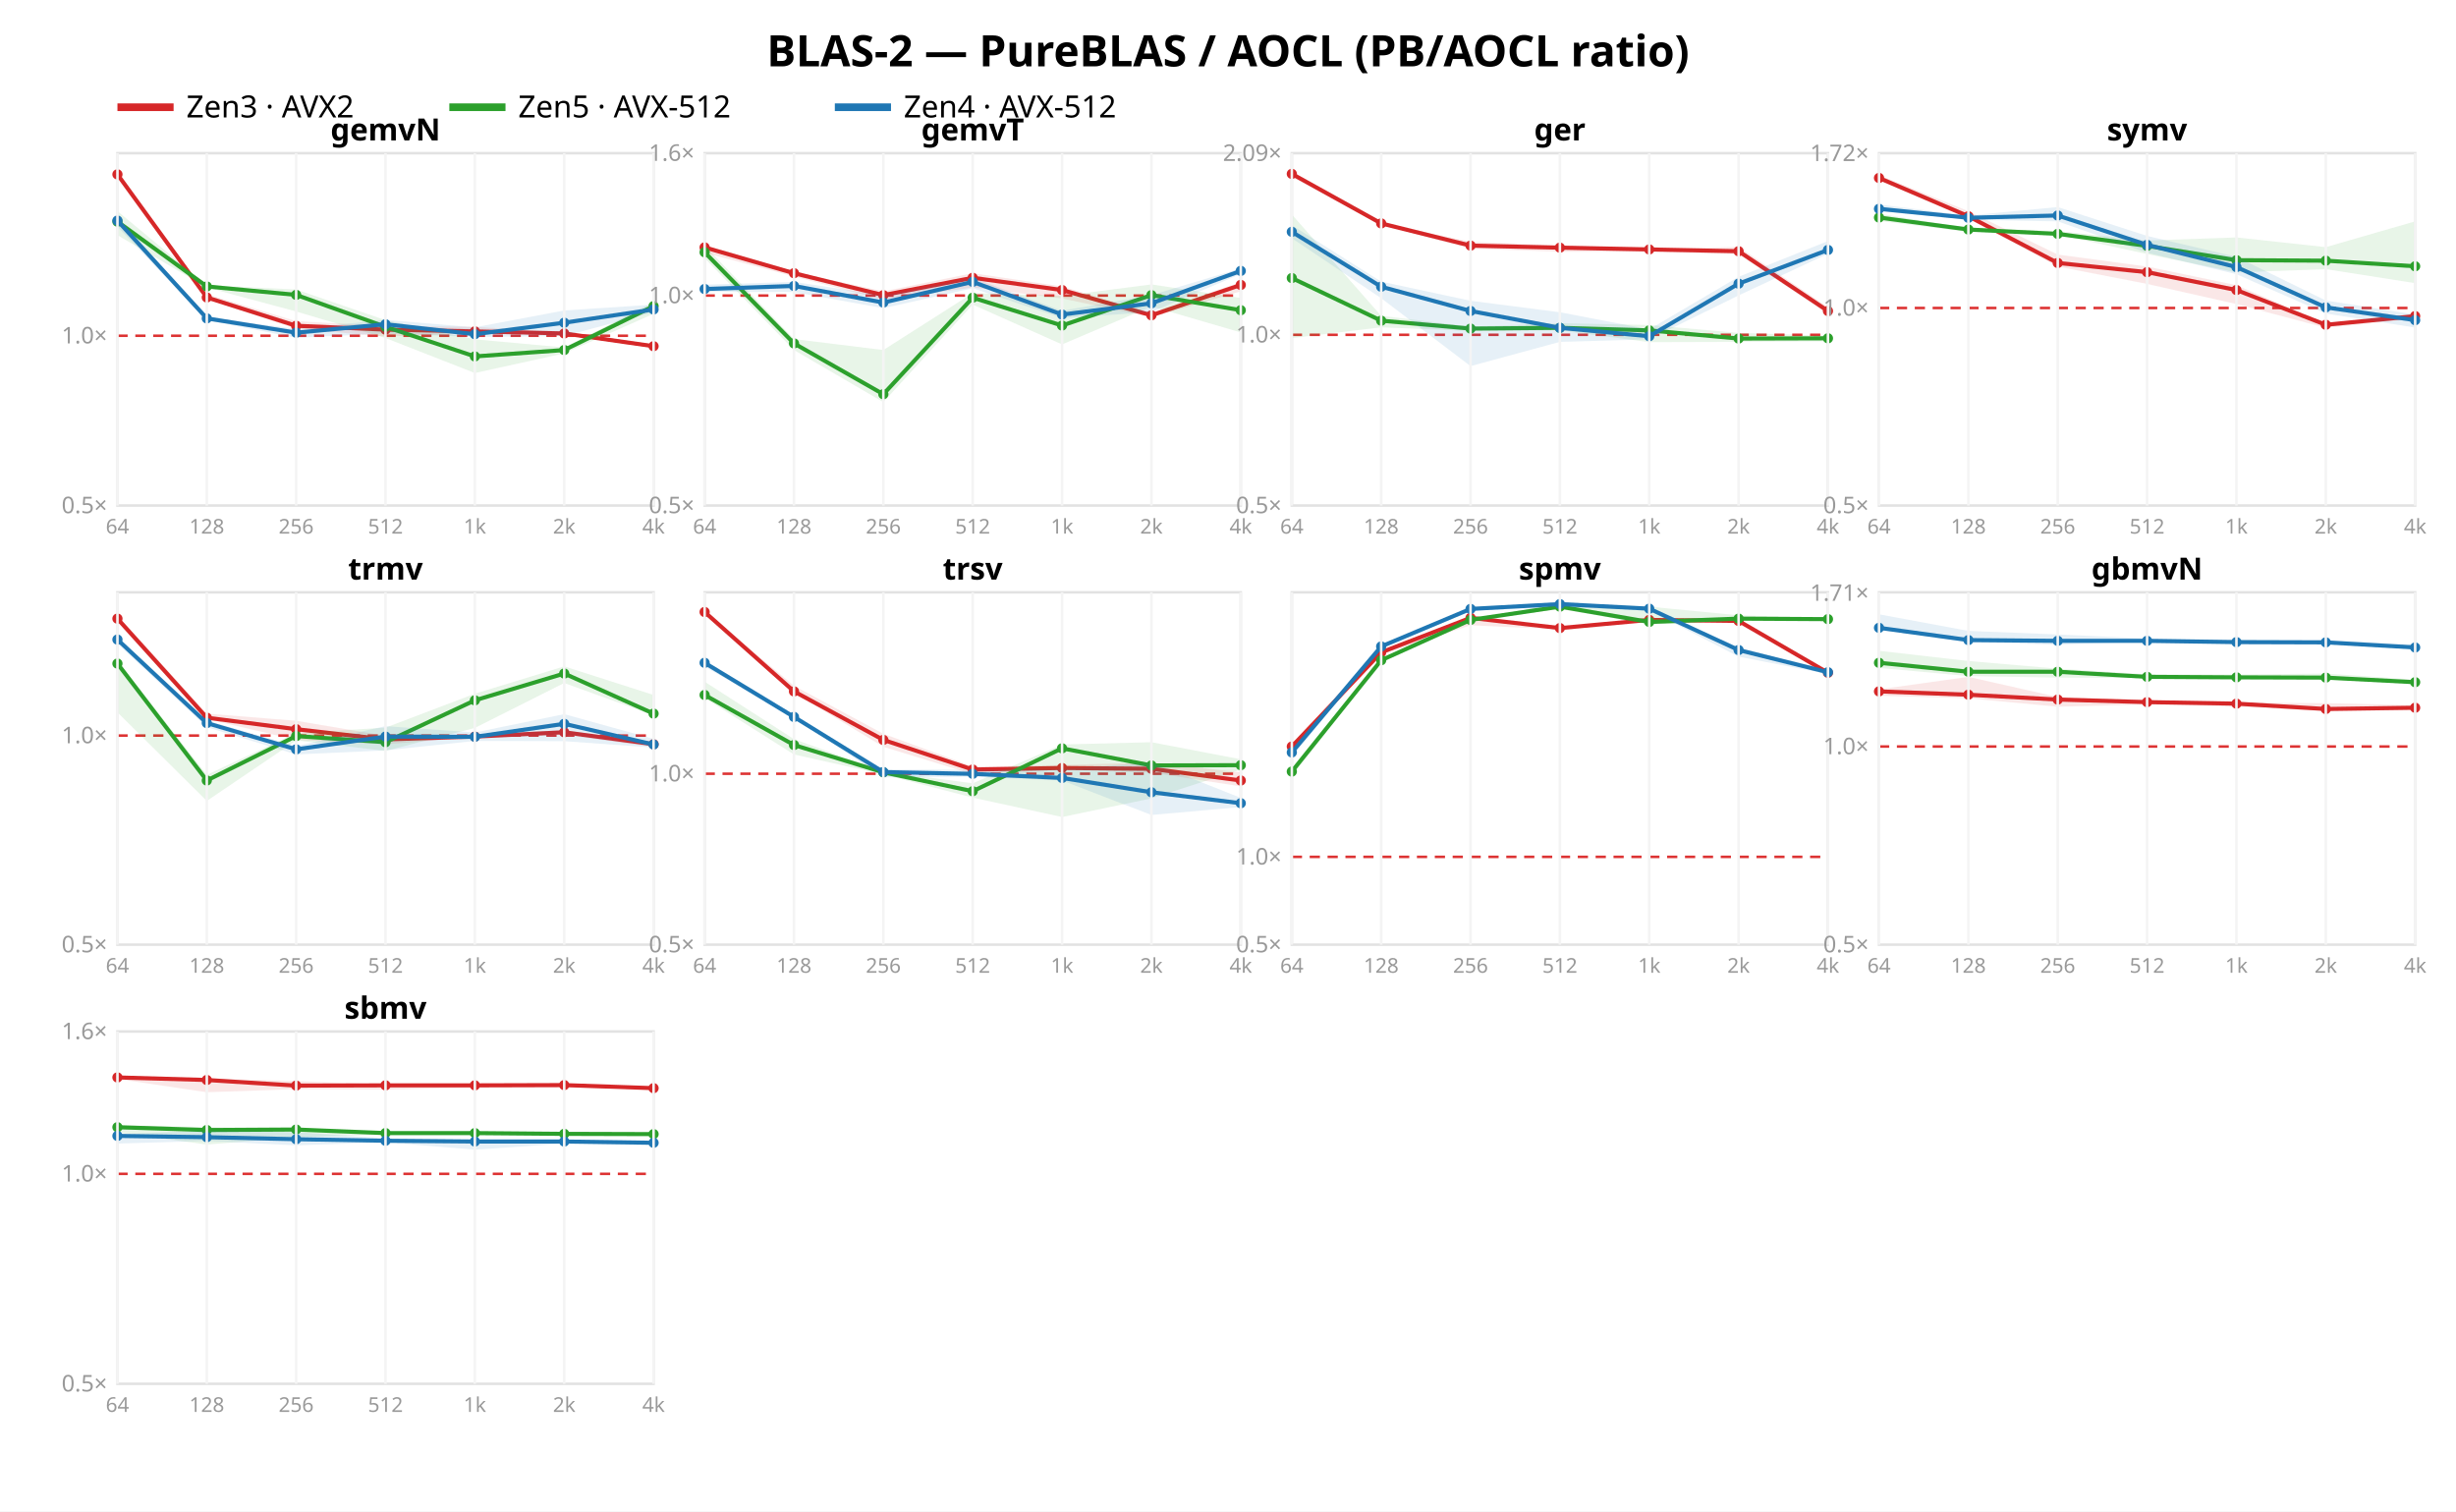
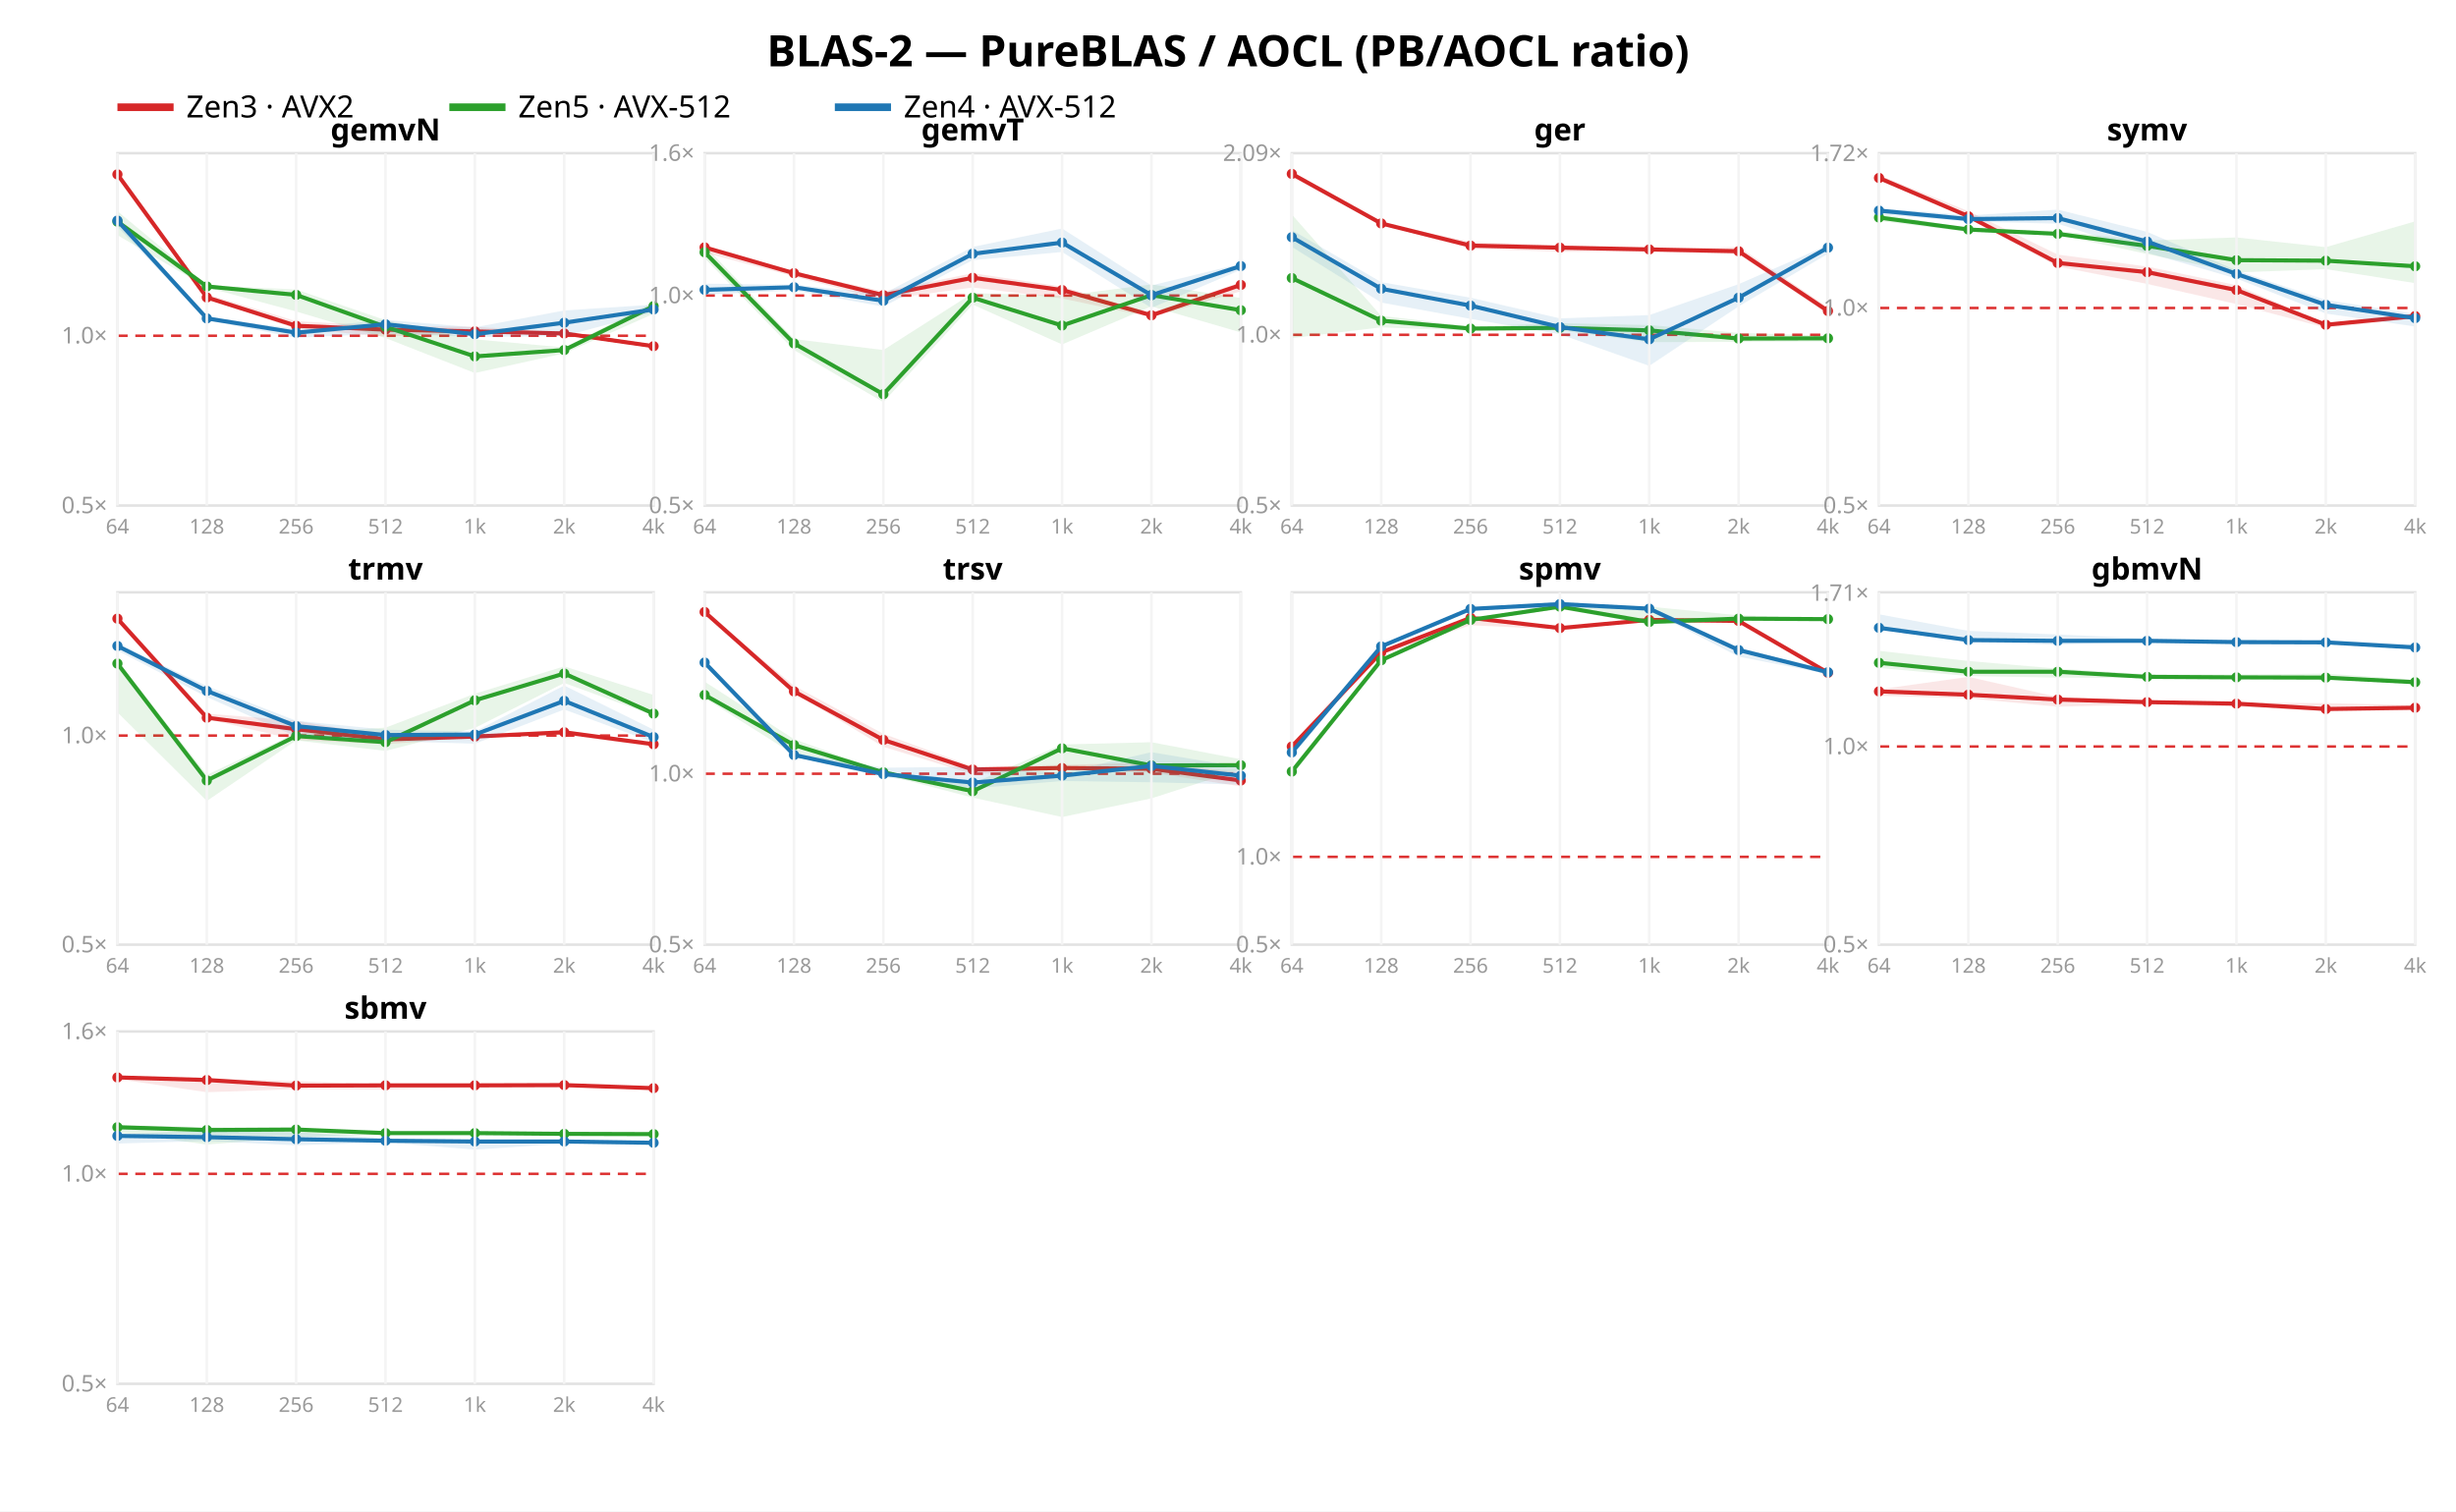
<svg xmlns="http://www.w3.org/2000/svg" width="962" height="592" font-family="sans-serif">
  <rect width="962" height="592" fill="white" />
  <text x="481.0" y="26" text-anchor="middle" font-size="17" font-weight="bold">BLAS-2 — PureBLAS / AOCL (PB/AOCL ratio)</text>
  <line x1="46" y1="42" x2="68" y2="42" stroke="#d62728" stroke-width="3" />
  <text x="73" y="46" font-size="12">Zen3 · AVX2</text>
  <line x1="176" y1="42" x2="198" y2="42" stroke="#2ca02c" stroke-width="3" />
  <text x="203" y="46" font-size="12">Zen5 · AVX-512</text>
  <line x1="327" y1="42" x2="349" y2="42" stroke="#1f77b4" stroke-width="3" />
  <text x="354" y="46" font-size="12">Zen4 · AVX-512</text>
  <rect x="46" y="60" width="210" height="138" fill="none" stroke="#e2e2e2" />
  <line x1="46" y1="131.501" x2="256" y2="131.501" stroke="#d33" stroke-dasharray="4 3" />
  <text x="42" y="201.0" text-anchor="end" font-size="9" fill="#999">0.5×</text>
  <text x="42" y="134.501" text-anchor="end" font-size="9" fill="#999">1.0×</text>
  <polygon points="46.0,67.4 81.0,115.2 116.0,125.8 151.0,127.7 186.0,128.0 221.0,130.3 256.0,135.6 256.0,136.4 221.0,130.9 186.0,130.5 151.0,131.8 116.0,128.8 81.0,117.0 46.0,69.1" fill="#d62728" opacity="0.11" />
  <polyline points="46.0,68.3 81.0,116.5 116.0,127.6 151.0,129.1 186.0,129.8 221.0,130.6 256.0,135.6" fill="none" stroke="#d62728" stroke-width="1.6" />
  <circle cx="46.0" cy="68.3" r="2" fill="#d62728" />
  <circle cx="81.0" cy="116.5" r="2" fill="#d62728" />
  <circle cx="116.0" cy="127.6" r="2" fill="#d62728" />
  <circle cx="151.0" cy="129.1" r="2" fill="#d62728" />
  <circle cx="186.0" cy="129.8" r="2" fill="#d62728" />
  <circle cx="221.0" cy="130.6" r="2" fill="#d62728" />
  <circle cx="256.0" cy="135.6" r="2" fill="#d62728" />
  <polygon points="46.0,82.7 81.0,111.7 116.0,113.4 151.0,125.4 186.0,132.9 221.0,136.1 256.0,118.3 256.0,122.9 221.0,138.4 186.0,146.1 151.0,132.4 116.0,122.0 81.0,112.6 46.0,92.1" fill="#2ca02c" opacity="0.11" />
  <polyline points="46.0,86.8 81.0,112.2 116.0,115.5 151.0,128.0 186.0,139.6 221.0,137.1 256.0,119.9" fill="none" stroke="#2ca02c" stroke-width="1.6" />
  <circle cx="46.0" cy="86.8" r="2" fill="#2ca02c" />
  <circle cx="81.0" cy="112.2" r="2" fill="#2ca02c" />
  <circle cx="116.0" cy="115.5" r="2" fill="#2ca02c" />
  <circle cx="151.0" cy="128.0" r="2" fill="#2ca02c" />
  <circle cx="186.0" cy="139.6" r="2" fill="#2ca02c" />
  <circle cx="221.0" cy="137.1" r="2" fill="#2ca02c" />
  <circle cx="256.0" cy="119.9" r="2" fill="#2ca02c" />
  <polygon points="46.0,84.7 81.0,124.1 116.0,128.8 151.0,125.3 186.0,128.2 221.0,121.6 256.0,119.3 256.0,122.3 221.0,131.6 186.0,132.0 151.0,130.6 116.0,132.3 81.0,125.4 46.0,88.8" fill="#1f77b4" opacity="0.11" />
  <polyline points="46.0,86.4 81.0,124.7 116.0,130.3 151.0,127.0 186.0,130.9 221.0,126.4 256.0,121.2" fill="none" stroke="#1f77b4" stroke-width="1.6" />
  <circle cx="46.0" cy="86.4" r="2" fill="#1f77b4" />
  <circle cx="81.0" cy="124.7" r="2" fill="#1f77b4" />
  <circle cx="116.0" cy="130.3" r="2" fill="#1f77b4" />
  <circle cx="151.0" cy="127.0" r="2" fill="#1f77b4" />
  <circle cx="186.0" cy="130.9" r="2" fill="#1f77b4" />
  <circle cx="221.0" cy="126.4" r="2" fill="#1f77b4" />
  <circle cx="256.0" cy="121.2" r="2" fill="#1f77b4" />
  <text x="151.0" y="55" text-anchor="middle" font-size="12" font-weight="bold">gemvN</text>
  <line x1="46.0" y1="60" x2="46.0" y2="198" stroke="#f4f4f4" />
  <text x="46.0" y="209" text-anchor="middle" font-size="8" fill="#999">64</text>
  <line x1="81.0" y1="60" x2="81.0" y2="198" stroke="#f4f4f4" />
  <text x="81.0" y="209" text-anchor="middle" font-size="8" fill="#999">128</text>
  <line x1="116.0" y1="60" x2="116.0" y2="198" stroke="#f4f4f4" />
  <text x="116.0" y="209" text-anchor="middle" font-size="8" fill="#999">256</text>
  <line x1="151.0" y1="60" x2="151.0" y2="198" stroke="#f4f4f4" />
  <text x="151.0" y="209" text-anchor="middle" font-size="8" fill="#999">512</text>
  <line x1="186.0" y1="60" x2="186.0" y2="198" stroke="#f4f4f4" />
  <text x="186.0" y="209" text-anchor="middle" font-size="8" fill="#999">1k</text>
  <line x1="221.0" y1="60" x2="221.0" y2="198" stroke="#f4f4f4" />
  <text x="221.0" y="209" text-anchor="middle" font-size="8" fill="#999">2k</text>
  <line x1="256.0" y1="60" x2="256.0" y2="198" stroke="#f4f4f4" />
  <text x="256.0" y="209" text-anchor="middle" font-size="8" fill="#999">4k</text>
  <rect x="276" y="60" width="210" height="138" fill="none" stroke="#e2e2e2" />
  <line x1="276" y1="115.763" x2="486" y2="115.763" stroke="#d33" stroke-dasharray="4 3" />
  <text x="272" y="201.0" text-anchor="end" font-size="9" fill="#999">0.5×</text>
  <text x="272" y="118.763" text-anchor="end" font-size="9" fill="#999">1.0×</text>
  <text x="272" y="63.0" text-anchor="end" font-size="9" fill="#999">1.6×</text>
  <polygon points="276.0,96.0 311.0,106.5 346.0,114.1 381.0,107.0 416.0,112.2 451.0,122.5 486.0,110.5 486.0,114.1 451.0,124.3 416.0,116.9 381.0,112.6 346.0,117.4 311.0,108.3 276.0,99.0" fill="#d62728" opacity="0.11" />
  <polyline points="276.0,96.9 311.0,107.0 346.0,115.6 381.0,108.8 416.0,113.6 451.0,123.5 486.0,111.6" fill="none" stroke="#d62728" stroke-width="1.6" />
  <circle cx="276.0" cy="96.9" r="2" fill="#d62728" />
  <circle cx="311.0" cy="107.0" r="2" fill="#d62728" />
  <circle cx="346.0" cy="115.6" r="2" fill="#d62728" />
  <circle cx="381.0" cy="108.8" r="2" fill="#d62728" />
  <circle cx="416.0" cy="113.6" r="2" fill="#d62728" />
  <circle cx="451.0" cy="123.5" r="2" fill="#d62728" />
  <circle cx="486.0" cy="111.6" r="2" fill="#d62728" />
  <polygon points="276.0,96.2 311.0,132.8 346.0,137.1 381.0,114.8 416.0,115.9 451.0,111.4 486.0,116.7 486.0,130.2 451.0,120.0 416.0,134.9 381.0,119.3 346.0,157.5 311.0,137.1 276.0,101.1" fill="#2ca02c" opacity="0.11" />
  <polyline points="276.0,98.8 311.0,134.5 346.0,154.4 381.0,116.6 416.0,127.5 451.0,115.6 486.0,121.5" fill="none" stroke="#2ca02c" stroke-width="1.6" />
  <circle cx="276.0" cy="98.8" r="2" fill="#2ca02c" />
  <circle cx="311.0" cy="134.5" r="2" fill="#2ca02c" />
  <circle cx="346.0" cy="154.4" r="2" fill="#2ca02c" />
  <circle cx="381.0" cy="116.6" r="2" fill="#2ca02c" />
  <circle cx="416.0" cy="127.5" r="2" fill="#2ca02c" />
  <circle cx="451.0" cy="115.6" r="2" fill="#2ca02c" />
  <circle cx="486.0" cy="121.5" r="2" fill="#2ca02c" />
-   <polygon points="276.0,111.5 311.0,110.4 346.0,115.7 381.0,108.8 416.0,121.7 451.0,115.6 486.0,105.1 486.0,107.3 451.0,122.2 416.0,124.6 381.0,112.9 346.0,120.7 311.0,114.4 276.0,114.3" fill="#1f77b4" opacity="0.11" />
-   <polyline points="276.0,113.2 311.0,112.0 346.0,118.5 381.0,110.4 416.0,123.2 451.0,118.8 486.0,106.1" fill="none" stroke="#1f77b4" stroke-width="1.6" />
-   <circle cx="276.0" cy="113.2" r="2" fill="#1f77b4" />
-   <circle cx="311.0" cy="112.0" r="2" fill="#1f77b4" />
-   <circle cx="346.0" cy="118.5" r="2" fill="#1f77b4" />
-   <circle cx="381.0" cy="110.4" r="2" fill="#1f77b4" />
-   <circle cx="416.0" cy="123.2" r="2" fill="#1f77b4" />
-   <circle cx="451.0" cy="118.8" r="2" fill="#1f77b4" />
-   <circle cx="486.0" cy="106.1" r="2" fill="#1f77b4" />
+   <polygon points="276.0,111.1 311.0,111.5 346.0,115.1 381.0,96.7 416.0,89.5 451.0,111.8 486.0,103.3 486.0,105.7 451.0,120.6 416.0,98.7 381.0,101.9 346.0,120.1 311.0,113.7 276.0,115.4" fill="#1f77b4" opacity="0.11" />
+   <polyline points="276.0,113.5 311.0,112.5 346.0,117.8 381.0,99.4 416.0,95.0 451.0,115.6 486.0,104.2" fill="none" stroke="#1f77b4" stroke-width="1.6" />
+   <circle cx="276.0" cy="113.5" r="2" fill="#1f77b4" />
+   <circle cx="311.0" cy="112.5" r="2" fill="#1f77b4" />
+   <circle cx="346.0" cy="117.8" r="2" fill="#1f77b4" />
+   <circle cx="381.0" cy="99.4" r="2" fill="#1f77b4" />
+   <circle cx="416.0" cy="95.0" r="2" fill="#1f77b4" />
+   <circle cx="451.0" cy="115.6" r="2" fill="#1f77b4" />
+   <circle cx="486.0" cy="104.2" r="2" fill="#1f77b4" />
  <text x="381.0" y="55" text-anchor="middle" font-size="12" font-weight="bold">gemvT</text>
  <line x1="276.0" y1="60" x2="276.0" y2="198" stroke="#f4f4f4" />
  <text x="276.0" y="209" text-anchor="middle" font-size="8" fill="#999">64</text>
  <line x1="311.0" y1="60" x2="311.0" y2="198" stroke="#f4f4f4" />
  <text x="311.0" y="209" text-anchor="middle" font-size="8" fill="#999">128</text>
  <line x1="346.0" y1="60" x2="346.0" y2="198" stroke="#f4f4f4" />
  <text x="346.0" y="209" text-anchor="middle" font-size="8" fill="#999">256</text>
  <line x1="381.0" y1="60" x2="381.0" y2="198" stroke="#f4f4f4" />
  <text x="381.0" y="209" text-anchor="middle" font-size="8" fill="#999">512</text>
  <line x1="416.0" y1="60" x2="416.0" y2="198" stroke="#f4f4f4" />
  <text x="416.0" y="209" text-anchor="middle" font-size="8" fill="#999">1k</text>
  <line x1="451.0" y1="60" x2="451.0" y2="198" stroke="#f4f4f4" />
  <text x="451.0" y="209" text-anchor="middle" font-size="8" fill="#999">2k</text>
  <line x1="486.0" y1="60" x2="486.0" y2="198" stroke="#f4f4f4" />
  <text x="486.0" y="209" text-anchor="middle" font-size="8" fill="#999">4k</text>
  <rect x="506" y="60" width="210" height="138" fill="none" stroke="#e2e2e2" />
  <line x1="506" y1="131.134" x2="716" y2="131.134" stroke="#d33" stroke-dasharray="4 3" />
  <text x="502" y="201.0" text-anchor="end" font-size="9" fill="#999">0.5×</text>
  <text x="502" y="134.134" text-anchor="end" font-size="9" fill="#999">1.0×</text>
  <text x="502" y="63.022" text-anchor="end" font-size="9" fill="#999">2.09×</text>
  <polygon points="506.0,67.4 541.0,87.2 576.0,94.7 611.0,96.1 646.0,97.5 681.0,96.7 716.0,120.3 716.0,123.0 681.0,99.6 646.0,98.6 611.0,98.6 576.0,97.4 541.0,88.1 506.0,69.2" fill="#d62728" opacity="0.11" />
  <polyline points="506.0,68.1 541.0,87.5 576.0,96.2 611.0,97.0 646.0,97.7 681.0,98.4 716.0,121.8" fill="none" stroke="#d62728" stroke-width="1.6" />
  <circle cx="506.0" cy="68.1" r="2" fill="#d62728" />
  <circle cx="541.0" cy="87.5" r="2" fill="#d62728" />
  <circle cx="576.0" cy="96.2" r="2" fill="#d62728" />
  <circle cx="611.0" cy="97.0" r="2" fill="#d62728" />
  <circle cx="646.0" cy="97.7" r="2" fill="#d62728" />
  <circle cx="681.0" cy="98.4" r="2" fill="#d62728" />
  <circle cx="716.0" cy="121.8" r="2" fill="#d62728" />
  <polygon points="506.0,84.0 541.0,123.7 576.0,127.9 611.0,126.6 646.0,127.3 681.0,130.4 716.0,131.5 716.0,133.7 681.0,133.9 646.0,134.0 611.0,129.4 576.0,129.6 541.0,128.2 506.0,132.4" fill="#2ca02c" opacity="0.11" />
  <polyline points="506.0,108.9 541.0,125.6 576.0,128.7 611.0,128.4 646.0,129.4 681.0,132.6 716.0,132.5" fill="none" stroke="#2ca02c" stroke-width="1.6" />
  <circle cx="506.0" cy="108.9" r="2" fill="#2ca02c" />
  <circle cx="541.0" cy="125.6" r="2" fill="#2ca02c" />
  <circle cx="576.0" cy="128.7" r="2" fill="#2ca02c" />
  <circle cx="611.0" cy="128.4" r="2" fill="#2ca02c" />
  <circle cx="646.0" cy="129.4" r="2" fill="#2ca02c" />
  <circle cx="681.0" cy="132.6" r="2" fill="#2ca02c" />
  <circle cx="716.0" cy="132.5" r="2" fill="#2ca02c" />
-   <polygon points="506.0,88.2 541.0,110.3 576.0,117.8 611.0,122.3 646.0,129.0 681.0,108.4 716.0,94.4 716.0,99.4 681.0,115.7 646.0,132.9 611.0,133.9 576.0,143.4 541.0,116.8 506.0,93.3" fill="#1f77b4" opacity="0.11" />
-   <polyline points="506.0,90.8 541.0,112.3 576.0,121.8 611.0,128.4 646.0,131.7 681.0,111.1 716.0,97.9" fill="none" stroke="#1f77b4" stroke-width="1.6" />
-   <circle cx="506.0" cy="90.8" r="2" fill="#1f77b4" />
-   <circle cx="541.0" cy="112.3" r="2" fill="#1f77b4" />
-   <circle cx="576.0" cy="121.8" r="2" fill="#1f77b4" />
-   <circle cx="611.0" cy="128.4" r="2" fill="#1f77b4" />
-   <circle cx="646.0" cy="131.7" r="2" fill="#1f77b4" />
-   <circle cx="681.0" cy="111.1" r="2" fill="#1f77b4" />
-   <circle cx="716.0" cy="97.9" r="2" fill="#1f77b4" />
+   <polygon points="506.0,90.1 541.0,110.5 576.0,116.6 611.0,124.7 646.0,123.4 681.0,111.3 716.0,96.0 716.0,99.4 681.0,120.0 646.0,143.3 611.0,130.9 576.0,124.9 541.0,118.5 506.0,96.7" fill="#1f77b4" opacity="0.11" />
+   <polyline points="506.0,92.9 541.0,113.1 576.0,119.7 611.0,128.1 646.0,132.9 681.0,116.6 716.0,97.0" fill="none" stroke="#1f77b4" stroke-width="1.6" />
+   <circle cx="506.0" cy="92.9" r="2" fill="#1f77b4" />
+   <circle cx="541.0" cy="113.1" r="2" fill="#1f77b4" />
+   <circle cx="576.0" cy="119.7" r="2" fill="#1f77b4" />
+   <circle cx="611.0" cy="128.1" r="2" fill="#1f77b4" />
+   <circle cx="646.0" cy="132.9" r="2" fill="#1f77b4" />
+   <circle cx="681.0" cy="116.6" r="2" fill="#1f77b4" />
+   <circle cx="716.0" cy="97.0" r="2" fill="#1f77b4" />
  <text x="611.0" y="55" text-anchor="middle" font-size="12" font-weight="bold">ger</text>
  <line x1="506.0" y1="60" x2="506.0" y2="198" stroke="#f4f4f4" />
  <text x="506.0" y="209" text-anchor="middle" font-size="8" fill="#999">64</text>
  <line x1="541.0" y1="60" x2="541.0" y2="198" stroke="#f4f4f4" />
  <text x="541.0" y="209" text-anchor="middle" font-size="8" fill="#999">128</text>
  <line x1="576.0" y1="60" x2="576.0" y2="198" stroke="#f4f4f4" />
  <text x="576.0" y="209" text-anchor="middle" font-size="8" fill="#999">256</text>
  <line x1="611.0" y1="60" x2="611.0" y2="198" stroke="#f4f4f4" />
  <text x="611.0" y="209" text-anchor="middle" font-size="8" fill="#999">512</text>
  <line x1="646.0" y1="60" x2="646.0" y2="198" stroke="#f4f4f4" />
  <text x="646.0" y="209" text-anchor="middle" font-size="8" fill="#999">1k</text>
  <line x1="681.0" y1="60" x2="681.0" y2="198" stroke="#f4f4f4" />
  <text x="681.0" y="209" text-anchor="middle" font-size="8" fill="#999">2k</text>
  <line x1="716.0" y1="60" x2="716.0" y2="198" stroke="#f4f4f4" />
  <text x="716.0" y="209" text-anchor="middle" font-size="8" fill="#999">4k</text>
  <rect x="736" y="60" width="210" height="138" fill="none" stroke="#e2e2e2" />
  <line x1="736" y1="120.629" x2="946" y2="120.629" stroke="#d33" stroke-dasharray="4 3" />
  <text x="732" y="201.0" text-anchor="end" font-size="9" fill="#999">0.5×</text>
  <text x="732" y="123.629" text-anchor="end" font-size="9" fill="#999">1.0×</text>
  <text x="732" y="63.092" text-anchor="end" font-size="9" fill="#999">1.72×</text>
  <polygon points="736.0,68.6 771.0,82.7 806.0,99.7 841.0,104.4 876.0,111.7 911.0,126.6 946.0,123.4 946.0,124.8 911.0,128.4 876.0,119.1 841.0,111.2 806.0,104.4 771.0,85.6 736.0,70.7" fill="#d62728" opacity="0.11" />
  <polyline points="736.0,69.7 771.0,84.7 806.0,103.0 841.0,106.6 876.0,113.6 911.0,127.2 946.0,123.8" fill="none" stroke="#d62728" stroke-width="1.6" />
  <circle cx="736.0" cy="69.7" r="2" fill="#d62728" />
  <circle cx="771.0" cy="84.7" r="2" fill="#d62728" />
  <circle cx="806.0" cy="103.0" r="2" fill="#d62728" />
  <circle cx="841.0" cy="106.6" r="2" fill="#d62728" />
  <circle cx="876.0" cy="113.6" r="2" fill="#d62728" />
  <circle cx="911.0" cy="127.2" r="2" fill="#d62728" />
  <circle cx="946.0" cy="123.8" r="2" fill="#d62728" />
  <polygon points="736.0,83.7 771.0,89.4 806.0,90.5 841.0,94.2 876.0,93.0 911.0,96.8 946.0,86.7 946.0,110.9 911.0,105.4 876.0,106.7 841.0,99.5 806.0,91.9 771.0,90.9 736.0,86.5" fill="#2ca02c" opacity="0.11" />
  <polyline points="736.0,85.2 771.0,89.9 806.0,91.6 841.0,96.3 876.0,101.9 911.0,102.1 946.0,104.3" fill="none" stroke="#2ca02c" stroke-width="1.6" />
  <circle cx="736.0" cy="85.2" r="2" fill="#2ca02c" />
  <circle cx="771.0" cy="89.9" r="2" fill="#2ca02c" />
  <circle cx="806.0" cy="91.6" r="2" fill="#2ca02c" />
  <circle cx="841.0" cy="96.3" r="2" fill="#2ca02c" />
  <circle cx="876.0" cy="101.9" r="2" fill="#2ca02c" />
  <circle cx="911.0" cy="102.1" r="2" fill="#2ca02c" />
  <circle cx="946.0" cy="104.3" r="2" fill="#2ca02c" />
-   <polygon points="736.0,80.1 771.0,84.4 806.0,81.1 841.0,92.4 876.0,100.6 911.0,117.7 946.0,123.2 946.0,128.3 911.0,122.8 876.0,107.4 841.0,99.0 806.0,86.7 771.0,86.1 736.0,82.5" fill="#1f77b4" opacity="0.11" />
-   <polyline points="736.0,81.8 771.0,85.3 806.0,84.4 841.0,95.9 876.0,104.6 911.0,120.4 946.0,125.4" fill="none" stroke="#1f77b4" stroke-width="1.6" />
-   <circle cx="736.0" cy="81.8" r="2" fill="#1f77b4" />
-   <circle cx="771.0" cy="85.3" r="2" fill="#1f77b4" />
-   <circle cx="806.0" cy="84.4" r="2" fill="#1f77b4" />
-   <circle cx="841.0" cy="95.9" r="2" fill="#1f77b4" />
-   <circle cx="876.0" cy="104.6" r="2" fill="#1f77b4" />
-   <circle cx="911.0" cy="120.4" r="2" fill="#1f77b4" />
-   <circle cx="946.0" cy="125.4" r="2" fill="#1f77b4" />
+   <polygon points="736.0,81.4 771.0,84.4 806.0,82.1 841.0,90.8 876.0,105.9 911.0,117.5 946.0,123.0 946.0,127.9 911.0,122.8 876.0,109.1 841.0,99.0 806.0,87.6 771.0,86.8 736.0,83.9" fill="#1f77b4" opacity="0.11" />
+   <polyline points="736.0,82.5 771.0,85.8 806.0,85.4 841.0,94.6 876.0,107.3 911.0,119.4 946.0,124.6" fill="none" stroke="#1f77b4" stroke-width="1.6" />
+   <circle cx="736.0" cy="82.5" r="2" fill="#1f77b4" />
+   <circle cx="771.0" cy="85.8" r="2" fill="#1f77b4" />
+   <circle cx="806.0" cy="85.4" r="2" fill="#1f77b4" />
+   <circle cx="841.0" cy="94.6" r="2" fill="#1f77b4" />
+   <circle cx="876.0" cy="107.3" r="2" fill="#1f77b4" />
+   <circle cx="911.0" cy="119.4" r="2" fill="#1f77b4" />
+   <circle cx="946.0" cy="124.6" r="2" fill="#1f77b4" />
  <text x="841.0" y="55" text-anchor="middle" font-size="12" font-weight="bold">symv</text>
  <line x1="736.0" y1="60" x2="736.0" y2="198" stroke="#f4f4f4" />
  <text x="736.0" y="209" text-anchor="middle" font-size="8" fill="#999">64</text>
  <line x1="771.0" y1="60" x2="771.0" y2="198" stroke="#f4f4f4" />
  <text x="771.0" y="209" text-anchor="middle" font-size="8" fill="#999">128</text>
  <line x1="806.0" y1="60" x2="806.0" y2="198" stroke="#f4f4f4" />
  <text x="806.0" y="209" text-anchor="middle" font-size="8" fill="#999">256</text>
  <line x1="841.0" y1="60" x2="841.0" y2="198" stroke="#f4f4f4" />
  <text x="841.0" y="209" text-anchor="middle" font-size="8" fill="#999">512</text>
  <line x1="876.0" y1="60" x2="876.0" y2="198" stroke="#f4f4f4" />
  <text x="876.0" y="209" text-anchor="middle" font-size="8" fill="#999">1k</text>
  <line x1="911.0" y1="60" x2="911.0" y2="198" stroke="#f4f4f4" />
  <text x="911.0" y="209" text-anchor="middle" font-size="8" fill="#999">2k</text>
  <line x1="946.0" y1="60" x2="946.0" y2="198" stroke="#f4f4f4" />
  <text x="946.0" y="209" text-anchor="middle" font-size="8" fill="#999">4k</text>
  <rect x="46" y="232" width="210" height="138" fill="none" stroke="#e2e2e2" />
  <line x1="46" y1="288.101" x2="256" y2="288.101" stroke="#d33" stroke-dasharray="4 3" />
  <text x="42" y="373.0" text-anchor="end" font-size="9" fill="#999">0.5×</text>
  <text x="42" y="291.101" text-anchor="end" font-size="9" fill="#999">1.0×</text>
  <polygon points="46.0,241.1 81.0,279.5 116.0,282.3 151.0,288.2 186.0,288.0 221.0,286.0 256.0,291.0 256.0,292.6 221.0,287.8 186.0,288.8 151.0,291.5 116.0,289.8 81.0,281.6 46.0,242.8" fill="#d62728" opacity="0.11" />
  <polyline points="46.0,242.3 81.0,281.1 116.0,285.6 151.0,289.6 186.0,288.5 221.0,286.8 256.0,291.5" fill="none" stroke="#d62728" stroke-width="1.6" />
  <circle cx="46.0" cy="242.3" r="2" fill="#d62728" />
  <circle cx="81.0" cy="281.1" r="2" fill="#d62728" />
  <circle cx="116.0" cy="285.6" r="2" fill="#d62728" />
  <circle cx="151.0" cy="289.6" r="2" fill="#d62728" />
  <circle cx="186.0" cy="288.5" r="2" fill="#d62728" />
  <circle cx="221.0" cy="286.8" r="2" fill="#d62728" />
  <circle cx="256.0" cy="291.5" r="2" fill="#d62728" />
  <polygon points="46.0,258.8 81.0,303.5 116.0,287.1 151.0,285.0 186.0,271.7 221.0,261.0 256.0,272.2 256.0,280.2 221.0,267.5 186.0,285.1 151.0,294.1 116.0,290.0 81.0,313.7 46.0,279.0" fill="#2ca02c" opacity="0.11" />
  <polyline points="46.0,259.9 81.0,305.7 116.0,288.3 151.0,290.7 186.0,274.3 221.0,263.8 256.0,279.5" fill="none" stroke="#2ca02c" stroke-width="1.6" />
  <circle cx="46.0" cy="259.9" r="2" fill="#2ca02c" />
  <circle cx="81.0" cy="305.7" r="2" fill="#2ca02c" />
  <circle cx="116.0" cy="288.3" r="2" fill="#2ca02c" />
  <circle cx="151.0" cy="290.7" r="2" fill="#2ca02c" />
  <circle cx="186.0" cy="274.3" r="2" fill="#2ca02c" />
  <circle cx="221.0" cy="263.8" r="2" fill="#2ca02c" />
  <circle cx="256.0" cy="279.5" r="2" fill="#2ca02c" />
-   <polygon points="46.0,249.9 81.0,282.2 116.0,292.2 151.0,284.4 186.0,286.9 221.0,279.7 256.0,289.4 256.0,292.8 221.0,290.3 186.0,290.2 151.0,293.9 116.0,295.5 81.0,284.8 46.0,252.1" fill="#1f77b4" opacity="0.11" />
-   <polyline points="46.0,250.5 81.0,283.2 116.0,293.5 151.0,288.5 186.0,288.6 221.0,283.5 256.0,291.6" fill="none" stroke="#1f77b4" stroke-width="1.6" />
-   <circle cx="46.0" cy="250.5" r="2" fill="#1f77b4" />
-   <circle cx="81.0" cy="283.2" r="2" fill="#1f77b4" />
-   <circle cx="116.0" cy="293.5" r="2" fill="#1f77b4" />
-   <circle cx="151.0" cy="288.5" r="2" fill="#1f77b4" />
-   <circle cx="186.0" cy="288.6" r="2" fill="#1f77b4" />
-   <circle cx="221.0" cy="283.5" r="2" fill="#1f77b4" />
-   <circle cx="256.0" cy="291.6" r="2" fill="#1f77b4" />
+   <polygon points="46.0,252.2 81.0,268.7 116.0,282.3 151.0,285.8 186.0,286.5 221.0,268.5 256.0,285.8 256.0,290.8 221.0,277.9 186.0,291.3 151.0,290.2 116.0,288.5 81.0,273.0 46.0,254.8" fill="#1f77b4" opacity="0.11" />
+   <polyline points="46.0,253.0 81.0,270.6 116.0,284.4 151.0,287.9 186.0,287.7 221.0,274.5 256.0,288.7" fill="none" stroke="#1f77b4" stroke-width="1.6" />
+   <circle cx="46.0" cy="253.0" r="2" fill="#1f77b4" />
+   <circle cx="81.0" cy="270.6" r="2" fill="#1f77b4" />
+   <circle cx="116.0" cy="284.4" r="2" fill="#1f77b4" />
+   <circle cx="151.0" cy="287.9" r="2" fill="#1f77b4" />
+   <circle cx="186.0" cy="287.7" r="2" fill="#1f77b4" />
+   <circle cx="221.0" cy="274.5" r="2" fill="#1f77b4" />
+   <circle cx="256.0" cy="288.7" r="2" fill="#1f77b4" />
  <text x="151.0" y="227" text-anchor="middle" font-size="12" font-weight="bold">trmv</text>
  <line x1="46.0" y1="232" x2="46.0" y2="370" stroke="#f4f4f4" />
  <text x="46.0" y="381" text-anchor="middle" font-size="8" fill="#999">64</text>
  <line x1="81.0" y1="232" x2="81.0" y2="370" stroke="#f4f4f4" />
  <text x="81.0" y="381" text-anchor="middle" font-size="8" fill="#999">128</text>
  <line x1="116.0" y1="232" x2="116.0" y2="370" stroke="#f4f4f4" />
  <text x="116.0" y="381" text-anchor="middle" font-size="8" fill="#999">256</text>
  <line x1="151.0" y1="232" x2="151.0" y2="370" stroke="#f4f4f4" />
  <text x="151.0" y="381" text-anchor="middle" font-size="8" fill="#999">512</text>
  <line x1="186.0" y1="232" x2="186.0" y2="370" stroke="#f4f4f4" />
  <text x="186.0" y="381" text-anchor="middle" font-size="8" fill="#999">1k</text>
  <line x1="221.0" y1="232" x2="221.0" y2="370" stroke="#f4f4f4" />
  <text x="221.0" y="381" text-anchor="middle" font-size="8" fill="#999">2k</text>
  <line x1="256.0" y1="232" x2="256.0" y2="370" stroke="#f4f4f4" />
  <text x="256.0" y="381" text-anchor="middle" font-size="8" fill="#999">4k</text>
  <rect x="276" y="232" width="210" height="138" fill="none" stroke="#e2e2e2" />
  <line x1="276" y1="303.048" x2="486" y2="303.048" stroke="#d33" stroke-dasharray="4 3" />
  <text x="272" y="373.0" text-anchor="end" font-size="9" fill="#999">0.5×</text>
  <text x="272" y="306.048" text-anchor="end" font-size="9" fill="#999">1.0×</text>
  <polygon points="276.0,239.4 311.0,268.6 346.0,287.4 381.0,300.2 416.0,299.6 451.0,298.7 486.0,302.5 486.0,308.0 451.0,302.6 416.0,301.4 381.0,303.2 346.0,292.5 311.0,271.3 276.0,240.1" fill="#d62728" opacity="0.11" />
  <polyline points="276.0,239.7 311.0,270.8 346.0,289.8 381.0,301.4 416.0,300.8 451.0,301.1 486.0,305.7" fill="none" stroke="#d62728" stroke-width="1.6" />
  <circle cx="276.0" cy="239.7" r="2" fill="#d62728" />
  <circle cx="311.0" cy="270.8" r="2" fill="#d62728" />
  <circle cx="346.0" cy="289.8" r="2" fill="#d62728" />
  <circle cx="381.0" cy="301.4" r="2" fill="#d62728" />
  <circle cx="416.0" cy="300.8" r="2" fill="#d62728" />
  <circle cx="451.0" cy="301.1" r="2" fill="#d62728" />
  <circle cx="486.0" cy="305.7" r="2" fill="#d62728" />
  <polygon points="276.0,267.0 311.0,289.5 346.0,302.2 381.0,306.8 416.0,291.6 451.0,290.7 486.0,297.4 486.0,301.4 451.0,312.7 416.0,320.0 381.0,312.4 346.0,303.3 311.0,295.5 276.0,273.4" fill="#2ca02c" opacity="0.11" />
  <polyline points="276.0,272.2 311.0,291.8 346.0,302.5 381.0,309.9 416.0,293.1 451.0,299.8 486.0,299.7" fill="none" stroke="#2ca02c" stroke-width="1.6" />
  <circle cx="276.0" cy="272.2" r="2" fill="#2ca02c" />
  <circle cx="311.0" cy="291.8" r="2" fill="#2ca02c" />
  <circle cx="346.0" cy="302.5" r="2" fill="#2ca02c" />
  <circle cx="381.0" cy="309.9" r="2" fill="#2ca02c" />
  <circle cx="416.0" cy="293.1" r="2" fill="#2ca02c" />
  <circle cx="451.0" cy="299.8" r="2" fill="#2ca02c" />
  <circle cx="486.0" cy="299.7" r="2" fill="#2ca02c" />
-   <polygon points="276.0,259.2 311.0,280.4 346.0,301.3 381.0,301.5 416.0,301.3 451.0,298.6 486.0,312.5 486.0,316.1 451.0,319.2 416.0,305.7 381.0,304.2 346.0,304.5 311.0,281.0 276.0,261.1" fill="#1f77b4" opacity="0.11" />
-   <polyline points="276.0,259.6 311.0,280.8 346.0,302.4 381.0,303.1 416.0,304.7 451.0,310.3 486.0,314.6" fill="none" stroke="#1f77b4" stroke-width="1.6" />
-   <circle cx="276.0" cy="259.6" r="2" fill="#1f77b4" />
-   <circle cx="311.0" cy="280.8" r="2" fill="#1f77b4" />
-   <circle cx="346.0" cy="302.4" r="2" fill="#1f77b4" />
-   <circle cx="381.0" cy="303.1" r="2" fill="#1f77b4" />
-   <circle cx="416.0" cy="304.7" r="2" fill="#1f77b4" />
-   <circle cx="451.0" cy="310.3" r="2" fill="#1f77b4" />
-   <circle cx="486.0" cy="314.6" r="2" fill="#1f77b4" />
+   <polygon points="276.0,258.9 311.0,294.9 346.0,300.7 381.0,300.3 416.0,302.7 451.0,294.6 486.0,300.5 486.0,307.3 451.0,306.4 416.0,305.9 381.0,308.8 346.0,304.3 311.0,296.4 276.0,260.7" fill="#1f77b4" opacity="0.11" />
+   <polyline points="276.0,259.5 311.0,295.7 346.0,303.2 381.0,306.5 416.0,303.8 451.0,300.0 486.0,303.8" fill="none" stroke="#1f77b4" stroke-width="1.6" />
+   <circle cx="276.0" cy="259.5" r="2" fill="#1f77b4" />
+   <circle cx="311.0" cy="295.7" r="2" fill="#1f77b4" />
+   <circle cx="346.0" cy="303.2" r="2" fill="#1f77b4" />
+   <circle cx="381.0" cy="306.5" r="2" fill="#1f77b4" />
+   <circle cx="416.0" cy="303.8" r="2" fill="#1f77b4" />
+   <circle cx="451.0" cy="300.0" r="2" fill="#1f77b4" />
+   <circle cx="486.0" cy="303.8" r="2" fill="#1f77b4" />
  <text x="381.0" y="227" text-anchor="middle" font-size="12" font-weight="bold">trsv</text>
  <line x1="276.0" y1="232" x2="276.0" y2="370" stroke="#f4f4f4" />
  <text x="276.0" y="381" text-anchor="middle" font-size="8" fill="#999">64</text>
  <line x1="311.0" y1="232" x2="311.0" y2="370" stroke="#f4f4f4" />
  <text x="311.0" y="381" text-anchor="middle" font-size="8" fill="#999">128</text>
  <line x1="346.0" y1="232" x2="346.0" y2="370" stroke="#f4f4f4" />
  <text x="346.0" y="381" text-anchor="middle" font-size="8" fill="#999">256</text>
  <line x1="381.0" y1="232" x2="381.0" y2="370" stroke="#f4f4f4" />
  <text x="381.0" y="381" text-anchor="middle" font-size="8" fill="#999">512</text>
  <line x1="416.0" y1="232" x2="416.0" y2="370" stroke="#f4f4f4" />
  <text x="416.0" y="381" text-anchor="middle" font-size="8" fill="#999">1k</text>
  <line x1="451.0" y1="232" x2="451.0" y2="370" stroke="#f4f4f4" />
  <text x="451.0" y="381" text-anchor="middle" font-size="8" fill="#999">2k</text>
  <line x1="486.0" y1="232" x2="486.0" y2="370" stroke="#f4f4f4" />
  <text x="486.0" y="381" text-anchor="middle" font-size="8" fill="#999">4k</text>
  <rect x="506" y="232" width="210" height="138" fill="none" stroke="#e2e2e2" />
  <line x1="506" y1="335.608" x2="716" y2="335.608" stroke="#d33" stroke-dasharray="4 3" />
  <text x="502" y="373.0" text-anchor="end" font-size="9" fill="#999">0.5×</text>
  <text x="502" y="338.608" text-anchor="end" font-size="9" fill="#999">1.0×</text>
  <polygon points="506.0,291.9 541.0,255.2 576.0,241.4 611.0,245.7 646.0,242.3 681.0,242.9 716.0,263.0 716.0,264.0 681.0,243.4 646.0,243.1 611.0,246.5 576.0,244.9 541.0,256.4 506.0,293.3" fill="#d62728" opacity="0.11" />
  <polyline points="506.0,292.4 541.0,255.5 576.0,242.0 611.0,246.0 646.0,242.8 681.0,243.2 716.0,263.5" fill="none" stroke="#d62728" stroke-width="1.6" />
  <circle cx="506.0" cy="292.4" r="2" fill="#d62728" />
  <circle cx="541.0" cy="255.5" r="2" fill="#d62728" />
  <circle cx="576.0" cy="242.0" r="2" fill="#d62728" />
  <circle cx="611.0" cy="246.0" r="2" fill="#d62728" />
  <circle cx="646.0" cy="242.8" r="2" fill="#d62728" />
  <circle cx="681.0" cy="243.2" r="2" fill="#d62728" />
  <circle cx="716.0" cy="263.5" r="2" fill="#d62728" />
  <polygon points="506.0,301.1 541.0,258.3 576.0,242.6 611.0,236.4 646.0,237.6 681.0,241.0 716.0,242.1 716.0,243.2 681.0,243.1 646.0,244.6 611.0,238.5 576.0,243.1 541.0,259.1 506.0,303.9" fill="#2ca02c" opacity="0.11" />
  <polyline points="506.0,302.2 541.0,258.6 576.0,242.8 611.0,237.6 646.0,243.6 681.0,242.3 716.0,242.5" fill="none" stroke="#2ca02c" stroke-width="1.6" />
  <circle cx="506.0" cy="302.2" r="2" fill="#2ca02c" />
  <circle cx="541.0" cy="258.6" r="2" fill="#2ca02c" />
  <circle cx="576.0" cy="242.8" r="2" fill="#2ca02c" />
  <circle cx="611.0" cy="237.6" r="2" fill="#2ca02c" />
  <circle cx="646.0" cy="243.6" r="2" fill="#2ca02c" />
  <circle cx="681.0" cy="242.3" r="2" fill="#2ca02c" />
  <circle cx="716.0" cy="242.5" r="2" fill="#2ca02c" />
  <polygon points="506.0,294.2 541.0,252.9 576.0,238.1 611.0,235.8 646.0,238.0 681.0,253.5 716.0,262.7 716.0,264.0 681.0,257.2 646.0,239.1 611.0,237.8 576.0,239.2 541.0,253.8 506.0,296.4" fill="#1f77b4" opacity="0.11" />
  <polyline points="506.0,294.7 541.0,253.2 576.0,238.5 611.0,236.6 646.0,238.4 681.0,254.6 716.0,263.3" fill="none" stroke="#1f77b4" stroke-width="1.6" />
  <circle cx="506.0" cy="294.7" r="2" fill="#1f77b4" />
  <circle cx="541.0" cy="253.2" r="2" fill="#1f77b4" />
  <circle cx="576.0" cy="238.5" r="2" fill="#1f77b4" />
  <circle cx="611.0" cy="236.6" r="2" fill="#1f77b4" />
  <circle cx="646.0" cy="238.4" r="2" fill="#1f77b4" />
  <circle cx="681.0" cy="254.6" r="2" fill="#1f77b4" />
  <circle cx="716.0" cy="263.3" r="2" fill="#1f77b4" />
  <text x="611.0" y="227" text-anchor="middle" font-size="12" font-weight="bold">spmv</text>
  <line x1="506.0" y1="232" x2="506.0" y2="370" stroke="#f4f4f4" />
  <text x="506.0" y="381" text-anchor="middle" font-size="8" fill="#999">64</text>
  <line x1="541.0" y1="232" x2="541.0" y2="370" stroke="#f4f4f4" />
  <text x="541.0" y="381" text-anchor="middle" font-size="8" fill="#999">128</text>
  <line x1="576.0" y1="232" x2="576.0" y2="370" stroke="#f4f4f4" />
  <text x="576.0" y="381" text-anchor="middle" font-size="8" fill="#999">256</text>
  <line x1="611.0" y1="232" x2="611.0" y2="370" stroke="#f4f4f4" />
  <text x="611.0" y="381" text-anchor="middle" font-size="8" fill="#999">512</text>
  <line x1="646.0" y1="232" x2="646.0" y2="370" stroke="#f4f4f4" />
  <text x="646.0" y="381" text-anchor="middle" font-size="8" fill="#999">1k</text>
  <line x1="681.0" y1="232" x2="681.0" y2="370" stroke="#f4f4f4" />
  <text x="681.0" y="381" text-anchor="middle" font-size="8" fill="#999">2k</text>
  <line x1="716.0" y1="232" x2="716.0" y2="370" stroke="#f4f4f4" />
  <text x="716.0" y="381" text-anchor="middle" font-size="8" fill="#999">4k</text>
  <rect x="736" y="232" width="210" height="138" fill="none" stroke="#e2e2e2" />
  <line x1="736" y1="292.393" x2="946" y2="292.393" stroke="#d33" stroke-dasharray="4 3" />
  <text x="732" y="373.0" text-anchor="end" font-size="9" fill="#999">0.5×</text>
  <text x="732" y="295.393" text-anchor="end" font-size="9" fill="#999">1.0×</text>
  <text x="732" y="235.325" text-anchor="end" font-size="9" fill="#999">1.71×</text>
  <polygon points="736.0,270.0 771.0,265.1 806.0,273.0 841.0,274.3 876.0,275.2 911.0,275.4 946.0,276.2 946.0,278.1 911.0,278.4 876.0,276.8 841.0,275.9 806.0,276.8 771.0,273.5 736.0,272.5" fill="#d62728" opacity="0.11" />
  <polyline points="736.0,270.8 771.0,272.1 806.0,274.0 841.0,275.0 876.0,275.6 911.0,277.7 946.0,277.2" fill="none" stroke="#d62728" stroke-width="1.6" />
  <circle cx="736.0" cy="270.8" r="2" fill="#d62728" />
  <circle cx="771.0" cy="272.1" r="2" fill="#d62728" />
  <circle cx="806.0" cy="274.0" r="2" fill="#d62728" />
  <circle cx="841.0" cy="275.0" r="2" fill="#d62728" />
  <circle cx="876.0" cy="275.6" r="2" fill="#d62728" />
  <circle cx="911.0" cy="277.7" r="2" fill="#d62728" />
  <circle cx="946.0" cy="277.2" r="2" fill="#d62728" />
  <polygon points="736.0,254.9 771.0,258.9 806.0,261.9 841.0,264.1 876.0,264.2 911.0,263.8 946.0,266.2 946.0,268.0 911.0,266.0 876.0,265.8 841.0,265.6 806.0,265.4 771.0,264.8 736.0,261.6" fill="#2ca02c" opacity="0.11" />
  <polyline points="736.0,259.6 771.0,263.1 806.0,263.1 841.0,265.1 876.0,265.3 911.0,265.4 946.0,267.2" fill="none" stroke="#2ca02c" stroke-width="1.6" />
  <circle cx="736.0" cy="259.6" r="2" fill="#2ca02c" />
  <circle cx="771.0" cy="263.1" r="2" fill="#2ca02c" />
  <circle cx="806.0" cy="263.1" r="2" fill="#2ca02c" />
  <circle cx="841.0" cy="265.1" r="2" fill="#2ca02c" />
  <circle cx="876.0" cy="265.3" r="2" fill="#2ca02c" />
  <circle cx="911.0" cy="265.4" r="2" fill="#2ca02c" />
  <circle cx="946.0" cy="267.2" r="2" fill="#2ca02c" />
  <polygon points="736.0,240.6 771.0,247.1 806.0,248.5 841.0,250.1 876.0,250.6 911.0,250.7 946.0,252.4 946.0,254.3 911.0,252.1 876.0,251.8 841.0,251.3 806.0,252.5 771.0,251.5 736.0,246.6" fill="#1f77b4" opacity="0.11" />
  <polyline points="736.0,245.9 771.0,250.7 806.0,251.0 841.0,251.0 876.0,251.5 911.0,251.6 946.0,253.6" fill="none" stroke="#1f77b4" stroke-width="1.6" />
  <circle cx="736.0" cy="245.9" r="2" fill="#1f77b4" />
  <circle cx="771.0" cy="250.7" r="2" fill="#1f77b4" />
  <circle cx="806.0" cy="251.0" r="2" fill="#1f77b4" />
  <circle cx="841.0" cy="251.0" r="2" fill="#1f77b4" />
  <circle cx="876.0" cy="251.5" r="2" fill="#1f77b4" />
  <circle cx="911.0" cy="251.6" r="2" fill="#1f77b4" />
  <circle cx="946.0" cy="253.6" r="2" fill="#1f77b4" />
  <text x="841.0" y="227" text-anchor="middle" font-size="12" font-weight="bold">gbmvN</text>
  <line x1="736.0" y1="232" x2="736.0" y2="370" stroke="#f4f4f4" />
  <text x="736.0" y="381" text-anchor="middle" font-size="8" fill="#999">64</text>
  <line x1="771.0" y1="232" x2="771.0" y2="370" stroke="#f4f4f4" />
  <text x="771.0" y="381" text-anchor="middle" font-size="8" fill="#999">128</text>
  <line x1="806.0" y1="232" x2="806.0" y2="370" stroke="#f4f4f4" />
  <text x="806.0" y="381" text-anchor="middle" font-size="8" fill="#999">256</text>
  <line x1="841.0" y1="232" x2="841.0" y2="370" stroke="#f4f4f4" />
  <text x="841.0" y="381" text-anchor="middle" font-size="8" fill="#999">512</text>
  <line x1="876.0" y1="232" x2="876.0" y2="370" stroke="#f4f4f4" />
  <text x="876.0" y="381" text-anchor="middle" font-size="8" fill="#999">1k</text>
  <line x1="911.0" y1="232" x2="911.0" y2="370" stroke="#f4f4f4" />
  <text x="911.0" y="381" text-anchor="middle" font-size="8" fill="#999">2k</text>
  <line x1="946.0" y1="232" x2="946.0" y2="370" stroke="#f4f4f4" />
  <text x="946.0" y="381" text-anchor="middle" font-size="8" fill="#999">4k</text>
  <rect x="46" y="404" width="210" height="138" fill="none" stroke="#e2e2e2" />
  <line x1="46" y1="459.763" x2="256" y2="459.763" stroke="#d33" stroke-dasharray="4 3" />
  <text x="42" y="545.0" text-anchor="end" font-size="9" fill="#999">0.5×</text>
  <text x="42" y="462.763" text-anchor="end" font-size="9" fill="#999">1.0×</text>
  <text x="42" y="407.0" text-anchor="end" font-size="9" fill="#999">1.6×</text>
  <polygon points="46.0,421.5 81.0,422.5 116.0,423.4 151.0,424.8 186.0,424.8 221.0,424.8 256.0,425.8 256.0,426.4 221.0,425.8 186.0,426.0 151.0,426.8 116.0,426.6 81.0,427.8 46.0,422.6" fill="#d62728" opacity="0.11" />
  <polyline points="46.0,422.0 81.0,423.0 116.0,425.2 151.0,425.1 186.0,425.1 221.0,425.0 256.0,426.2" fill="none" stroke="#d62728" stroke-width="1.6" />
  <circle cx="46.0" cy="422.0" r="2" fill="#d62728" />
  <circle cx="81.0" cy="423.0" r="2" fill="#d62728" />
  <circle cx="116.0" cy="425.2" r="2" fill="#d62728" />
  <circle cx="151.0" cy="425.1" r="2" fill="#d62728" />
  <circle cx="186.0" cy="425.1" r="2" fill="#d62728" />
  <circle cx="221.0" cy="425.0" r="2" fill="#d62728" />
  <circle cx="256.0" cy="426.2" r="2" fill="#d62728" />
  <polygon points="46.0,440.6 81.0,441.5 116.0,441.8 151.0,443.4 186.0,443.5 221.0,443.7 256.0,444.1 256.0,444.5 221.0,444.3 186.0,444.4 151.0,444.4 116.0,445.4 81.0,448.3 46.0,443.5" fill="#2ca02c" opacity="0.11" />
  <polyline points="46.0,441.5 81.0,442.6 116.0,442.4 151.0,443.8 186.0,443.8 221.0,444.1 256.0,444.2" fill="none" stroke="#2ca02c" stroke-width="1.6" />
  <circle cx="46.0" cy="441.5" r="2" fill="#2ca02c" />
  <circle cx="81.0" cy="442.6" r="2" fill="#2ca02c" />
  <circle cx="116.0" cy="442.4" r="2" fill="#2ca02c" />
  <circle cx="151.0" cy="443.8" r="2" fill="#2ca02c" />
  <circle cx="186.0" cy="443.8" r="2" fill="#2ca02c" />
  <circle cx="221.0" cy="444.1" r="2" fill="#2ca02c" />
  <circle cx="256.0" cy="444.2" r="2" fill="#2ca02c" />
  <polygon points="46.0,444.2 81.0,442.9 116.0,443.4 151.0,445.9 186.0,446.4 221.0,446.7 256.0,447.2 256.0,448.4 221.0,447.9 186.0,450.3 151.0,447.4 116.0,448.6 81.0,446.9 46.0,447.9" fill="#1f77b4" opacity="0.11" />
  <polyline points="46.0,444.9 81.0,445.4 116.0,446.2 151.0,446.8 186.0,447.1 221.0,447.1 256.0,447.6" fill="none" stroke="#1f77b4" stroke-width="1.6" />
  <circle cx="46.0" cy="444.9" r="2" fill="#1f77b4" />
  <circle cx="81.0" cy="445.4" r="2" fill="#1f77b4" />
  <circle cx="116.0" cy="446.2" r="2" fill="#1f77b4" />
  <circle cx="151.0" cy="446.8" r="2" fill="#1f77b4" />
  <circle cx="186.0" cy="447.1" r="2" fill="#1f77b4" />
  <circle cx="221.0" cy="447.1" r="2" fill="#1f77b4" />
  <circle cx="256.0" cy="447.6" r="2" fill="#1f77b4" />
  <text x="151.0" y="399" text-anchor="middle" font-size="12" font-weight="bold">sbmv</text>
  <line x1="46.0" y1="404" x2="46.0" y2="542" stroke="#f4f4f4" />
  <text x="46.0" y="553" text-anchor="middle" font-size="8" fill="#999">64</text>
  <line x1="81.0" y1="404" x2="81.0" y2="542" stroke="#f4f4f4" />
  <text x="81.0" y="553" text-anchor="middle" font-size="8" fill="#999">128</text>
  <line x1="116.0" y1="404" x2="116.0" y2="542" stroke="#f4f4f4" />
  <text x="116.0" y="553" text-anchor="middle" font-size="8" fill="#999">256</text>
  <line x1="151.0" y1="404" x2="151.0" y2="542" stroke="#f4f4f4" />
  <text x="151.0" y="553" text-anchor="middle" font-size="8" fill="#999">512</text>
  <line x1="186.0" y1="404" x2="186.0" y2="542" stroke="#f4f4f4" />
  <text x="186.0" y="553" text-anchor="middle" font-size="8" fill="#999">1k</text>
  <line x1="221.0" y1="404" x2="221.0" y2="542" stroke="#f4f4f4" />
  <text x="221.0" y="553" text-anchor="middle" font-size="8" fill="#999">2k</text>
  <line x1="256.0" y1="404" x2="256.0" y2="542" stroke="#f4f4f4" />
  <text x="256.0" y="553" text-anchor="middle" font-size="8" fill="#999">4k</text>
</svg>
